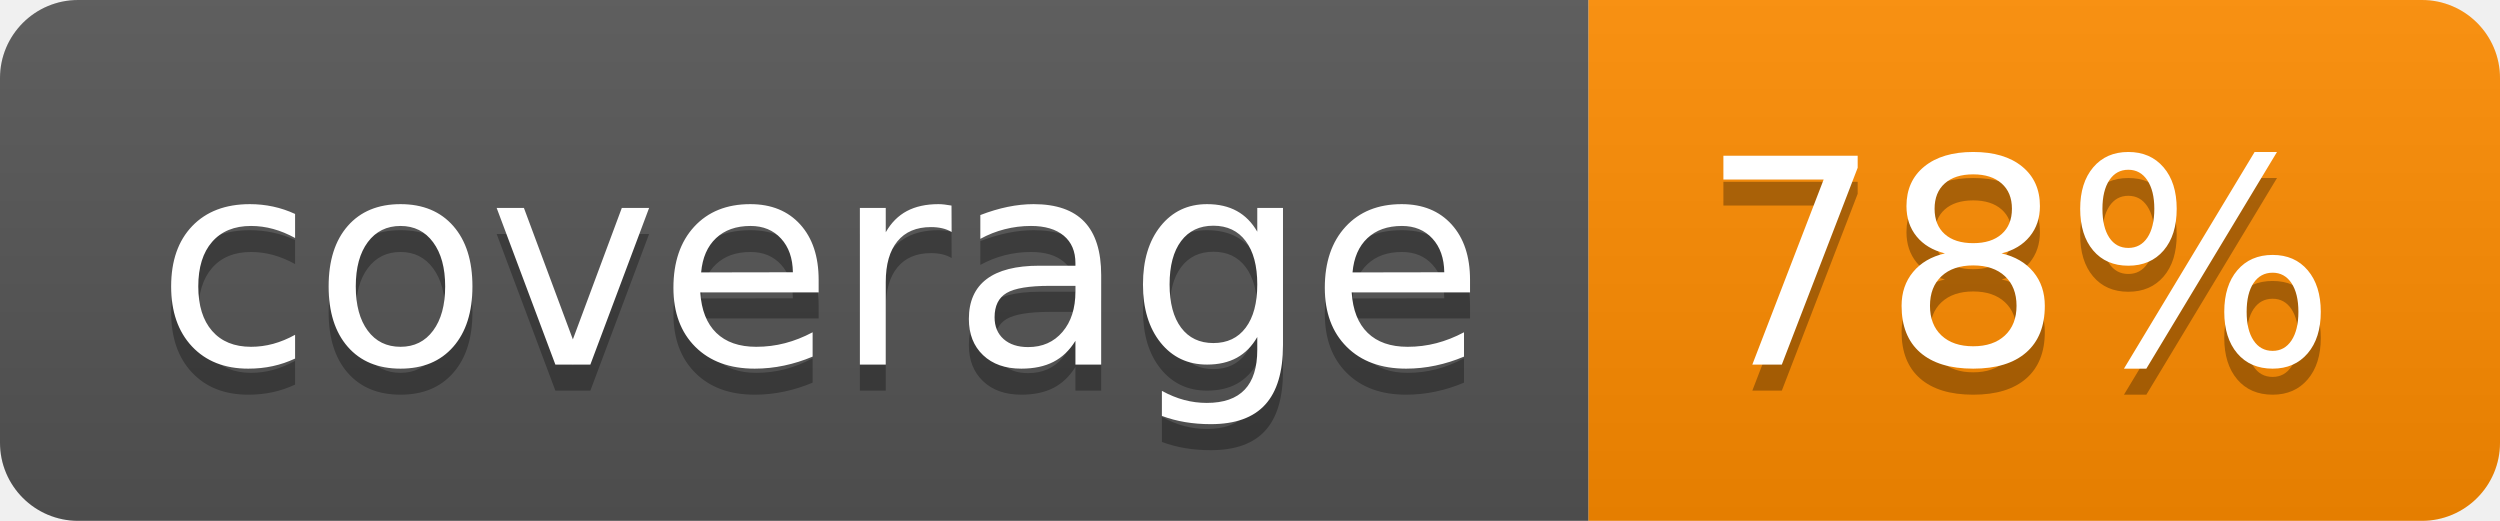
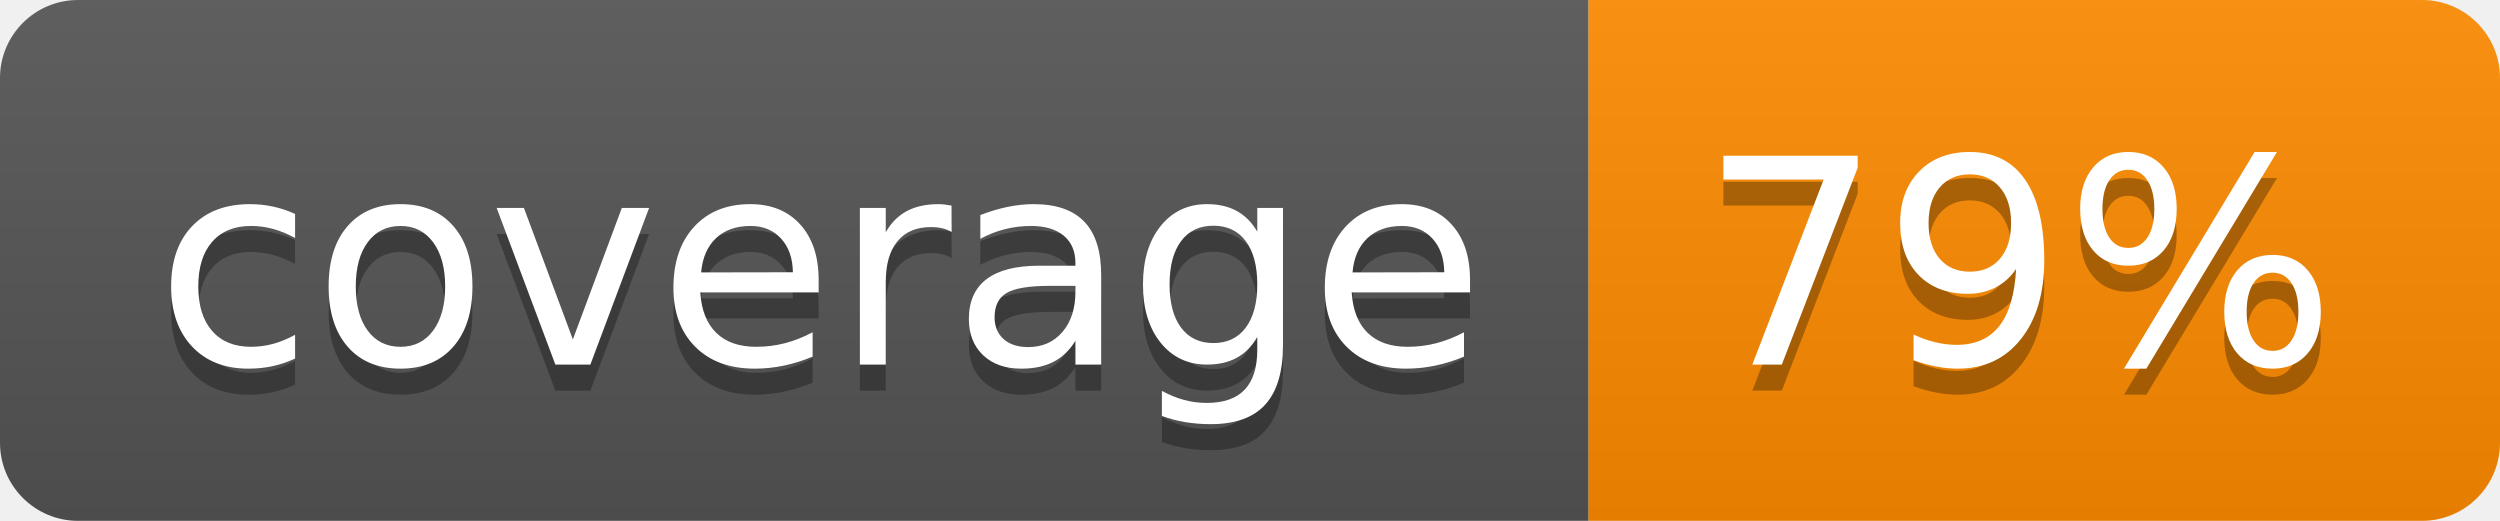
- <svg xmlns="http://www.w3.org/2000/svg" width="96" height="20" role="img" aria-label="coverage: 78%">
+ <svg xmlns="http://www.w3.org/2000/svg" width="96" height="20" role="img" aria-label="coverage: 79%">
  <linearGradient id="s" x2="0" y2="100%">
    <stop offset="0" stop-color="#bbb" stop-opacity=".1" />
    <stop offset="1" stop-opacity=".1" />
  </linearGradient>
  <clipPath id="r">
    <rect width="96" height="20" rx="3" fill="#fff" />
  </clipPath>
  <g clip-path="url(#r)">
    <rect width="61" height="20" fill="#555" />
    <rect x="61" width="35" height="20" fill="#ff8c00" />
    <rect width="96" height="20" fill="url(#s)" />
  </g>
  <g fill="#fff" text-anchor="middle" font-family="Verdana,Geneva,DejaVu Sans,sans-serif" text-rendering="geometricPrecision" font-size="110">
    <text aria-hidden="true" x="315" y="150" fill="#010101" fill-opacity=".3" transform="scale(.1)" textLength="510">coverage</text>
    <text x="315" y="140" transform="scale(.1)" fill="#fff" textLength="510">coverage</text>
-     <text aria-hidden="true" x="775" y="150" fill="#010101" fill-opacity=".3" transform="scale(.1)" textLength="250">78%</text>
-     <text x="775" y="140" transform="scale(.1)" fill="#fff" textLength="250">78%</text>
+     <text aria-hidden="true" x="775" y="150" fill="#010101" fill-opacity=".3" transform="scale(.1)" textLength="250">79%</text>
+     <text x="775" y="140" transform="scale(.1)" fill="#fff" textLength="250">79%</text>
  </g>
</svg>
